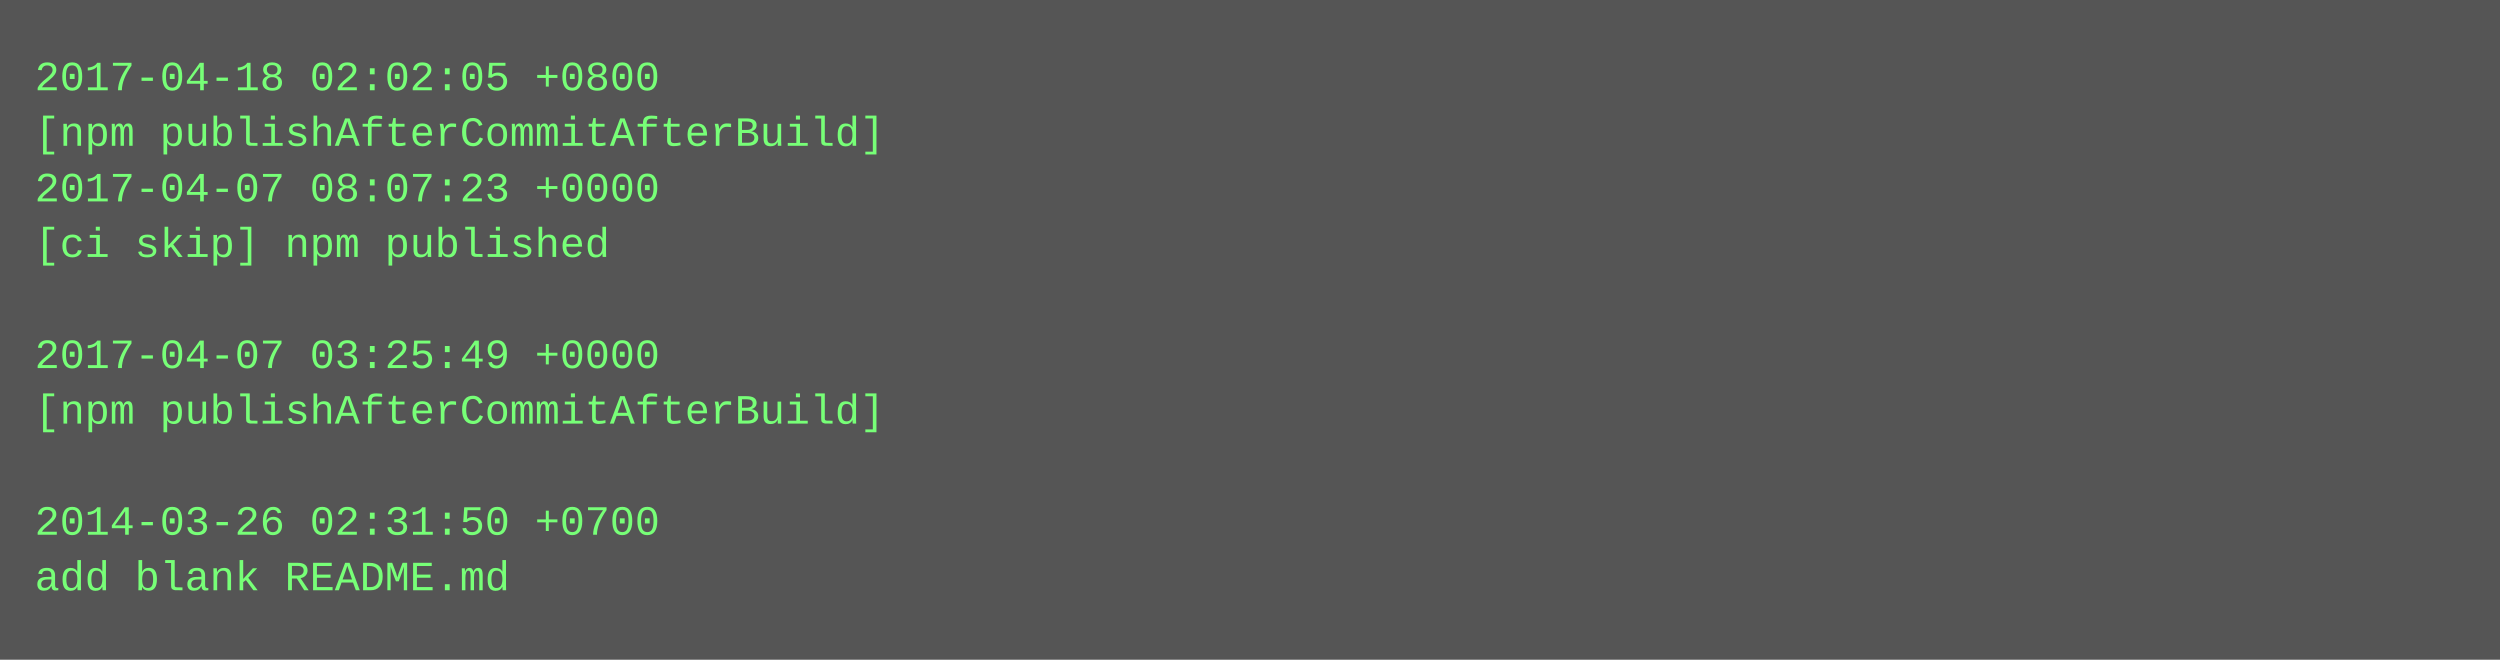
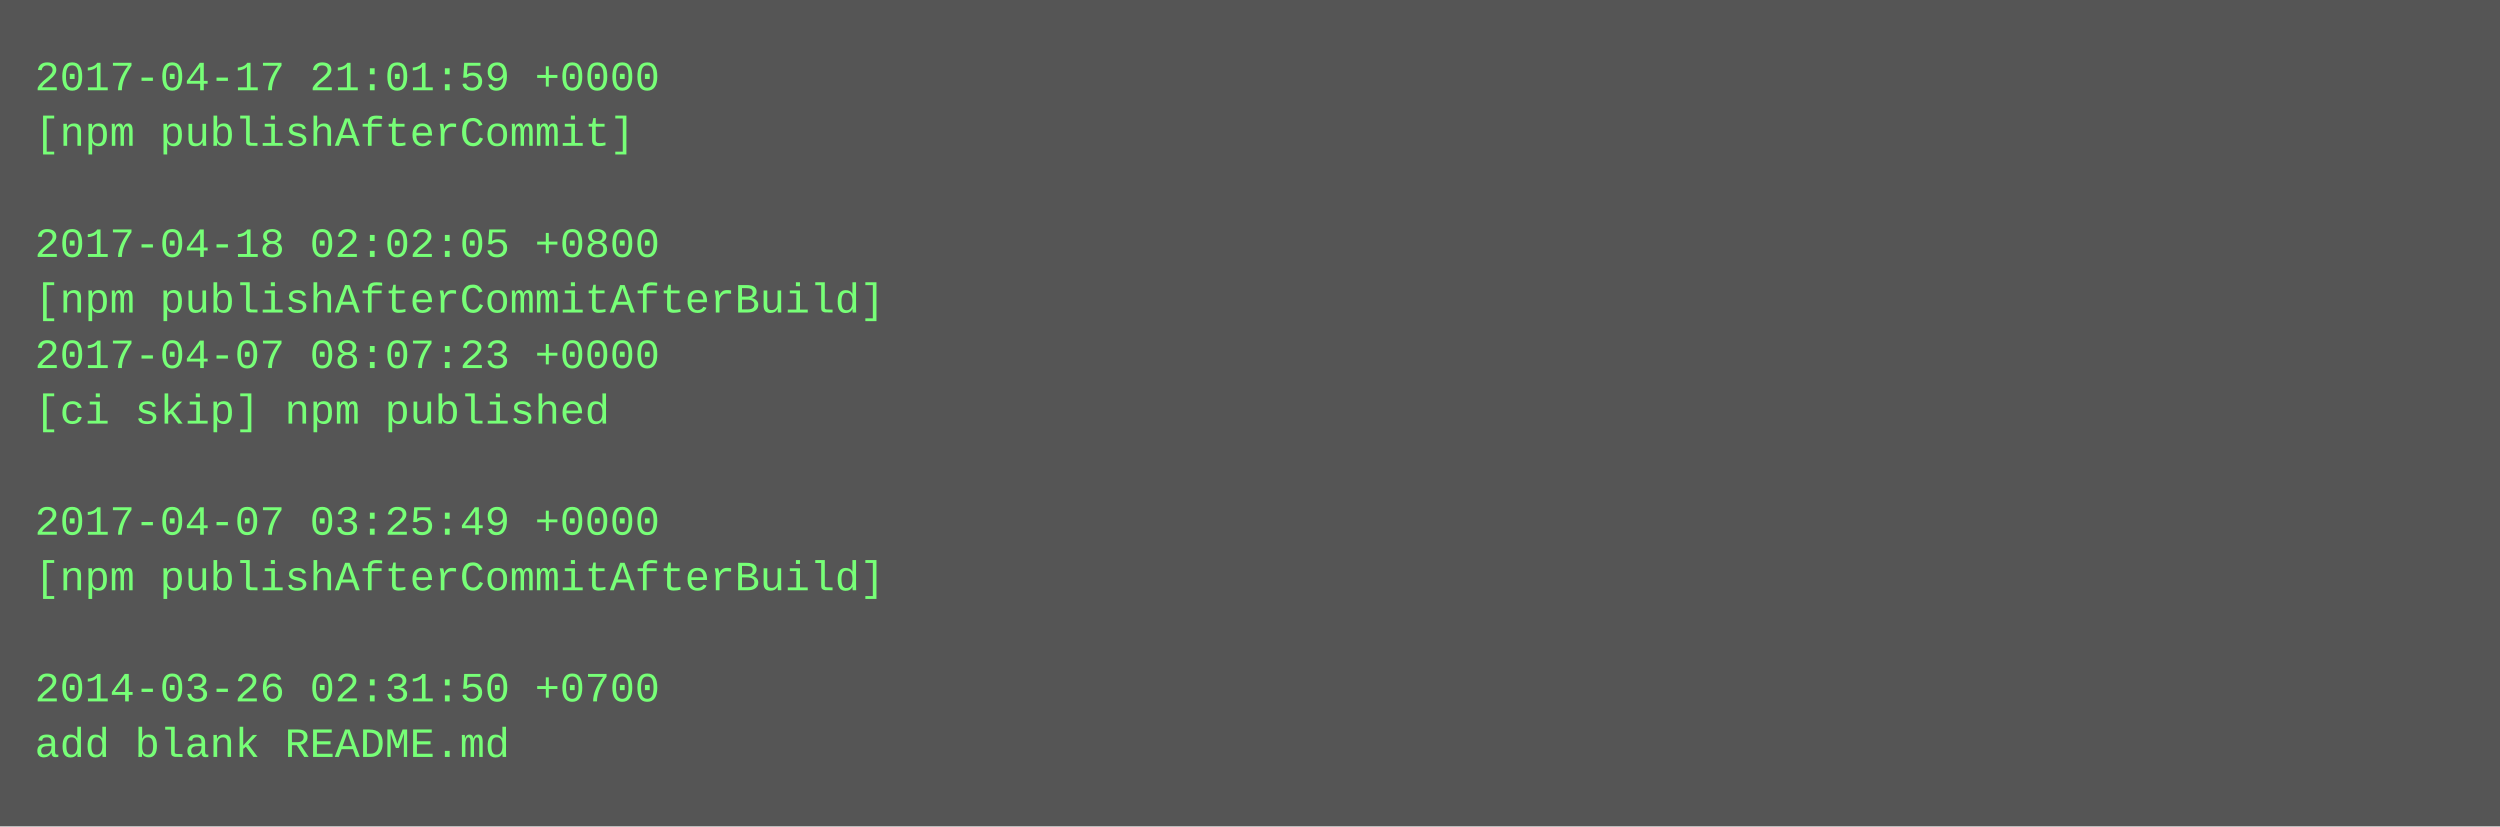
- <svg xmlns="http://www.w3.org/2000/svg" height="190" width="720">
-   <rect height="190" fill="#555" width="720" />
+ <svg xmlns="http://www.w3.org/2000/svg" height="238" width="720">
+   <rect height="238" fill="#555" width="720" />
  <text fill="#7f7" font-family="Courier New" font-size="12" xml:space="preserve">
-     <tspan x="10" y="26">2017-04-18 02:02:05 +0800</tspan>
-     <tspan x="10" y="42">[npm publishAfterCommitAfterBuild]</tspan>
-     <tspan x="10" y="58">2017-04-07 08:07:23 +0000</tspan>
-     <tspan x="10" y="74">[ci skip] npm published</tspan>
-     <tspan x="10" y="90" />
-     <tspan x="10" y="106">2017-04-07 03:25:49 +0000</tspan>
-     <tspan x="10" y="122">[npm publishAfterCommitAfterBuild]</tspan>
+     <tspan x="10" y="26">2017-04-17 21:01:59 +0000</tspan>
+     <tspan x="10" y="42">[npm publishAfterCommit]</tspan>
+     <tspan x="10" y="58" />
+     <tspan x="10" y="74">2017-04-18 02:02:05 +0800</tspan>
+     <tspan x="10" y="90">[npm publishAfterCommitAfterBuild]</tspan>
+     <tspan x="10" y="106">2017-04-07 08:07:23 +0000</tspan>
+     <tspan x="10" y="122">[ci skip] npm published</tspan>
    <tspan x="10" y="138" />
-     <tspan x="10" y="154">2014-03-26 02:31:50 +0700</tspan>
-     <tspan x="10" y="170">add blank README.md</tspan>
+     <tspan x="10" y="154">2017-04-07 03:25:49 +0000</tspan>
+     <tspan x="10" y="170">[npm publishAfterCommitAfterBuild]</tspan>
+     <tspan x="10" y="186" />
+     <tspan x="10" y="202">2014-03-26 02:31:50 +0700</tspan>
+     <tspan x="10" y="218">add blank README.md</tspan>
  </text>
</svg>
